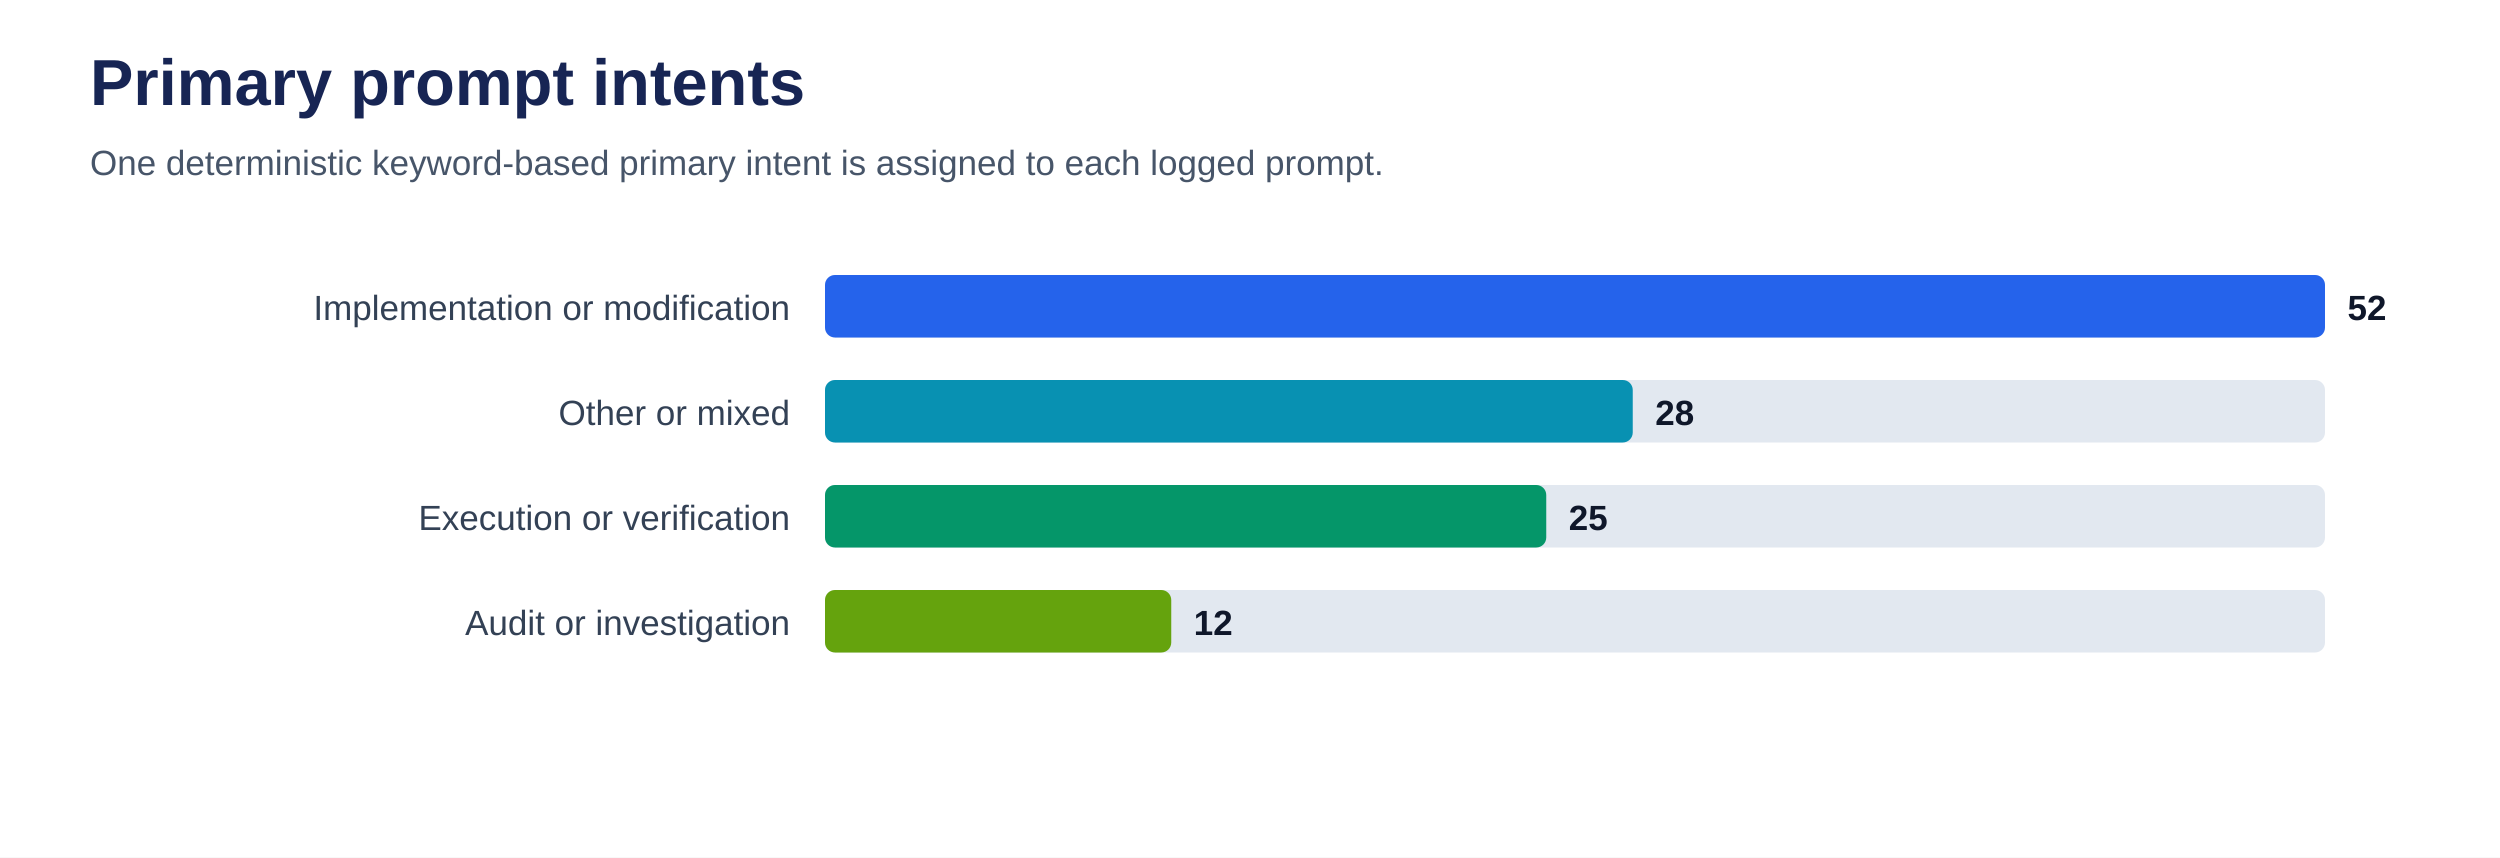
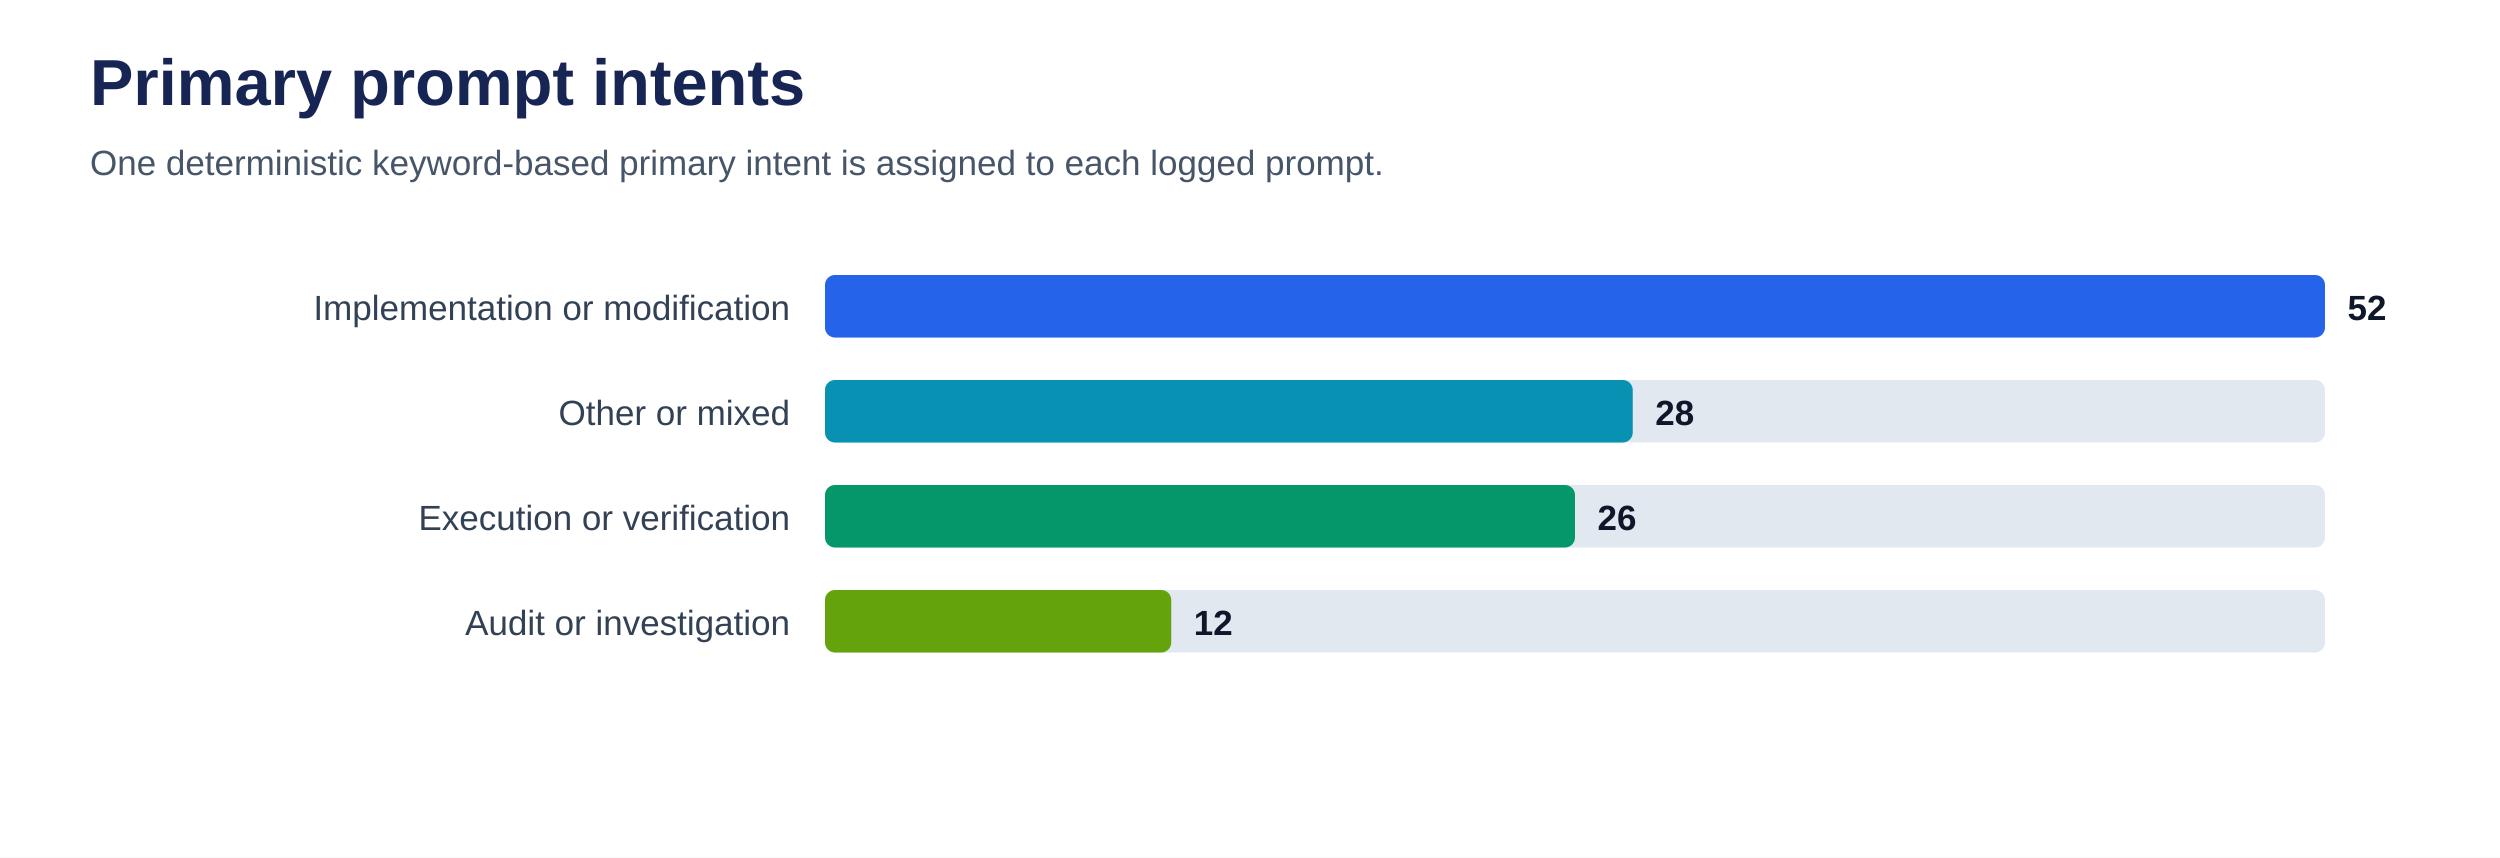
<svg xmlns="http://www.w3.org/2000/svg" viewBox="0 0 1000 343" role="img" aria-labelledby="title desc">
  <rect width="100%" height="100%" fill="#ffffff" />
  <text x="36" y="42" font-family="Arial, sans-serif" font-size="26" font-weight="700" fill="#172554">Primary prompt intents</text>
  <text x="36" y="70" font-family="Arial, sans-serif" font-size="14" fill="#475569">One deterministic keyword-based primary intent is assigned to each logged prompt.</text>
  <text x="316" y="128" text-anchor="end" font-family="Arial, sans-serif" font-size="14" fill="#334155">Implementation or modification</text>
  <rect x="330" y="110" width="600" height="25" rx="4" fill="#e2e8f0" />
  <rect x="330" y="110" width="600.0" height="25" rx="4" fill="#2563eb" />
  <text x="939.0" y="128" font-family="Arial, sans-serif" font-size="14" font-weight="700" fill="#0f172a">52</text>
  <text x="316" y="170" text-anchor="end" font-family="Arial, sans-serif" font-size="14" fill="#334155">Other or mixed</text>
  <rect x="330" y="152" width="600" height="25" rx="4" fill="#e2e8f0" />
  <rect x="330" y="152" width="323.1" height="25" rx="4" fill="#0891b2" />
  <text x="662.1" y="170" font-family="Arial, sans-serif" font-size="14" font-weight="700" fill="#0f172a">28</text>
  <text x="316" y="212" text-anchor="end" font-family="Arial, sans-serif" font-size="14" fill="#334155">Execution or verification</text>
  <rect x="330" y="194" width="600" height="25" rx="4" fill="#e2e8f0" />
-   <rect x="330" y="194" width="288.5" height="25" rx="4" fill="#059669" />
-   <text x="627.5" y="212" font-family="Arial, sans-serif" font-size="14" font-weight="700" fill="#0f172a">25</text>
+   <rect x="330" y="194" width="300.0" height="25" rx="4" fill="#059669" />
+   <text x="639.0" y="212" font-family="Arial, sans-serif" font-size="14" font-weight="700" fill="#0f172a">26</text>
  <text x="316" y="254" text-anchor="end" font-family="Arial, sans-serif" font-size="14" fill="#334155">Audit or investigation</text>
  <rect x="330" y="236" width="600" height="25" rx="4" fill="#e2e8f0" />
  <rect x="330" y="236" width="138.5" height="25" rx="4" fill="#65a30d" />
  <text x="477.5" y="254" font-family="Arial, sans-serif" font-size="14" font-weight="700" fill="#0f172a">12</text>
</svg>
